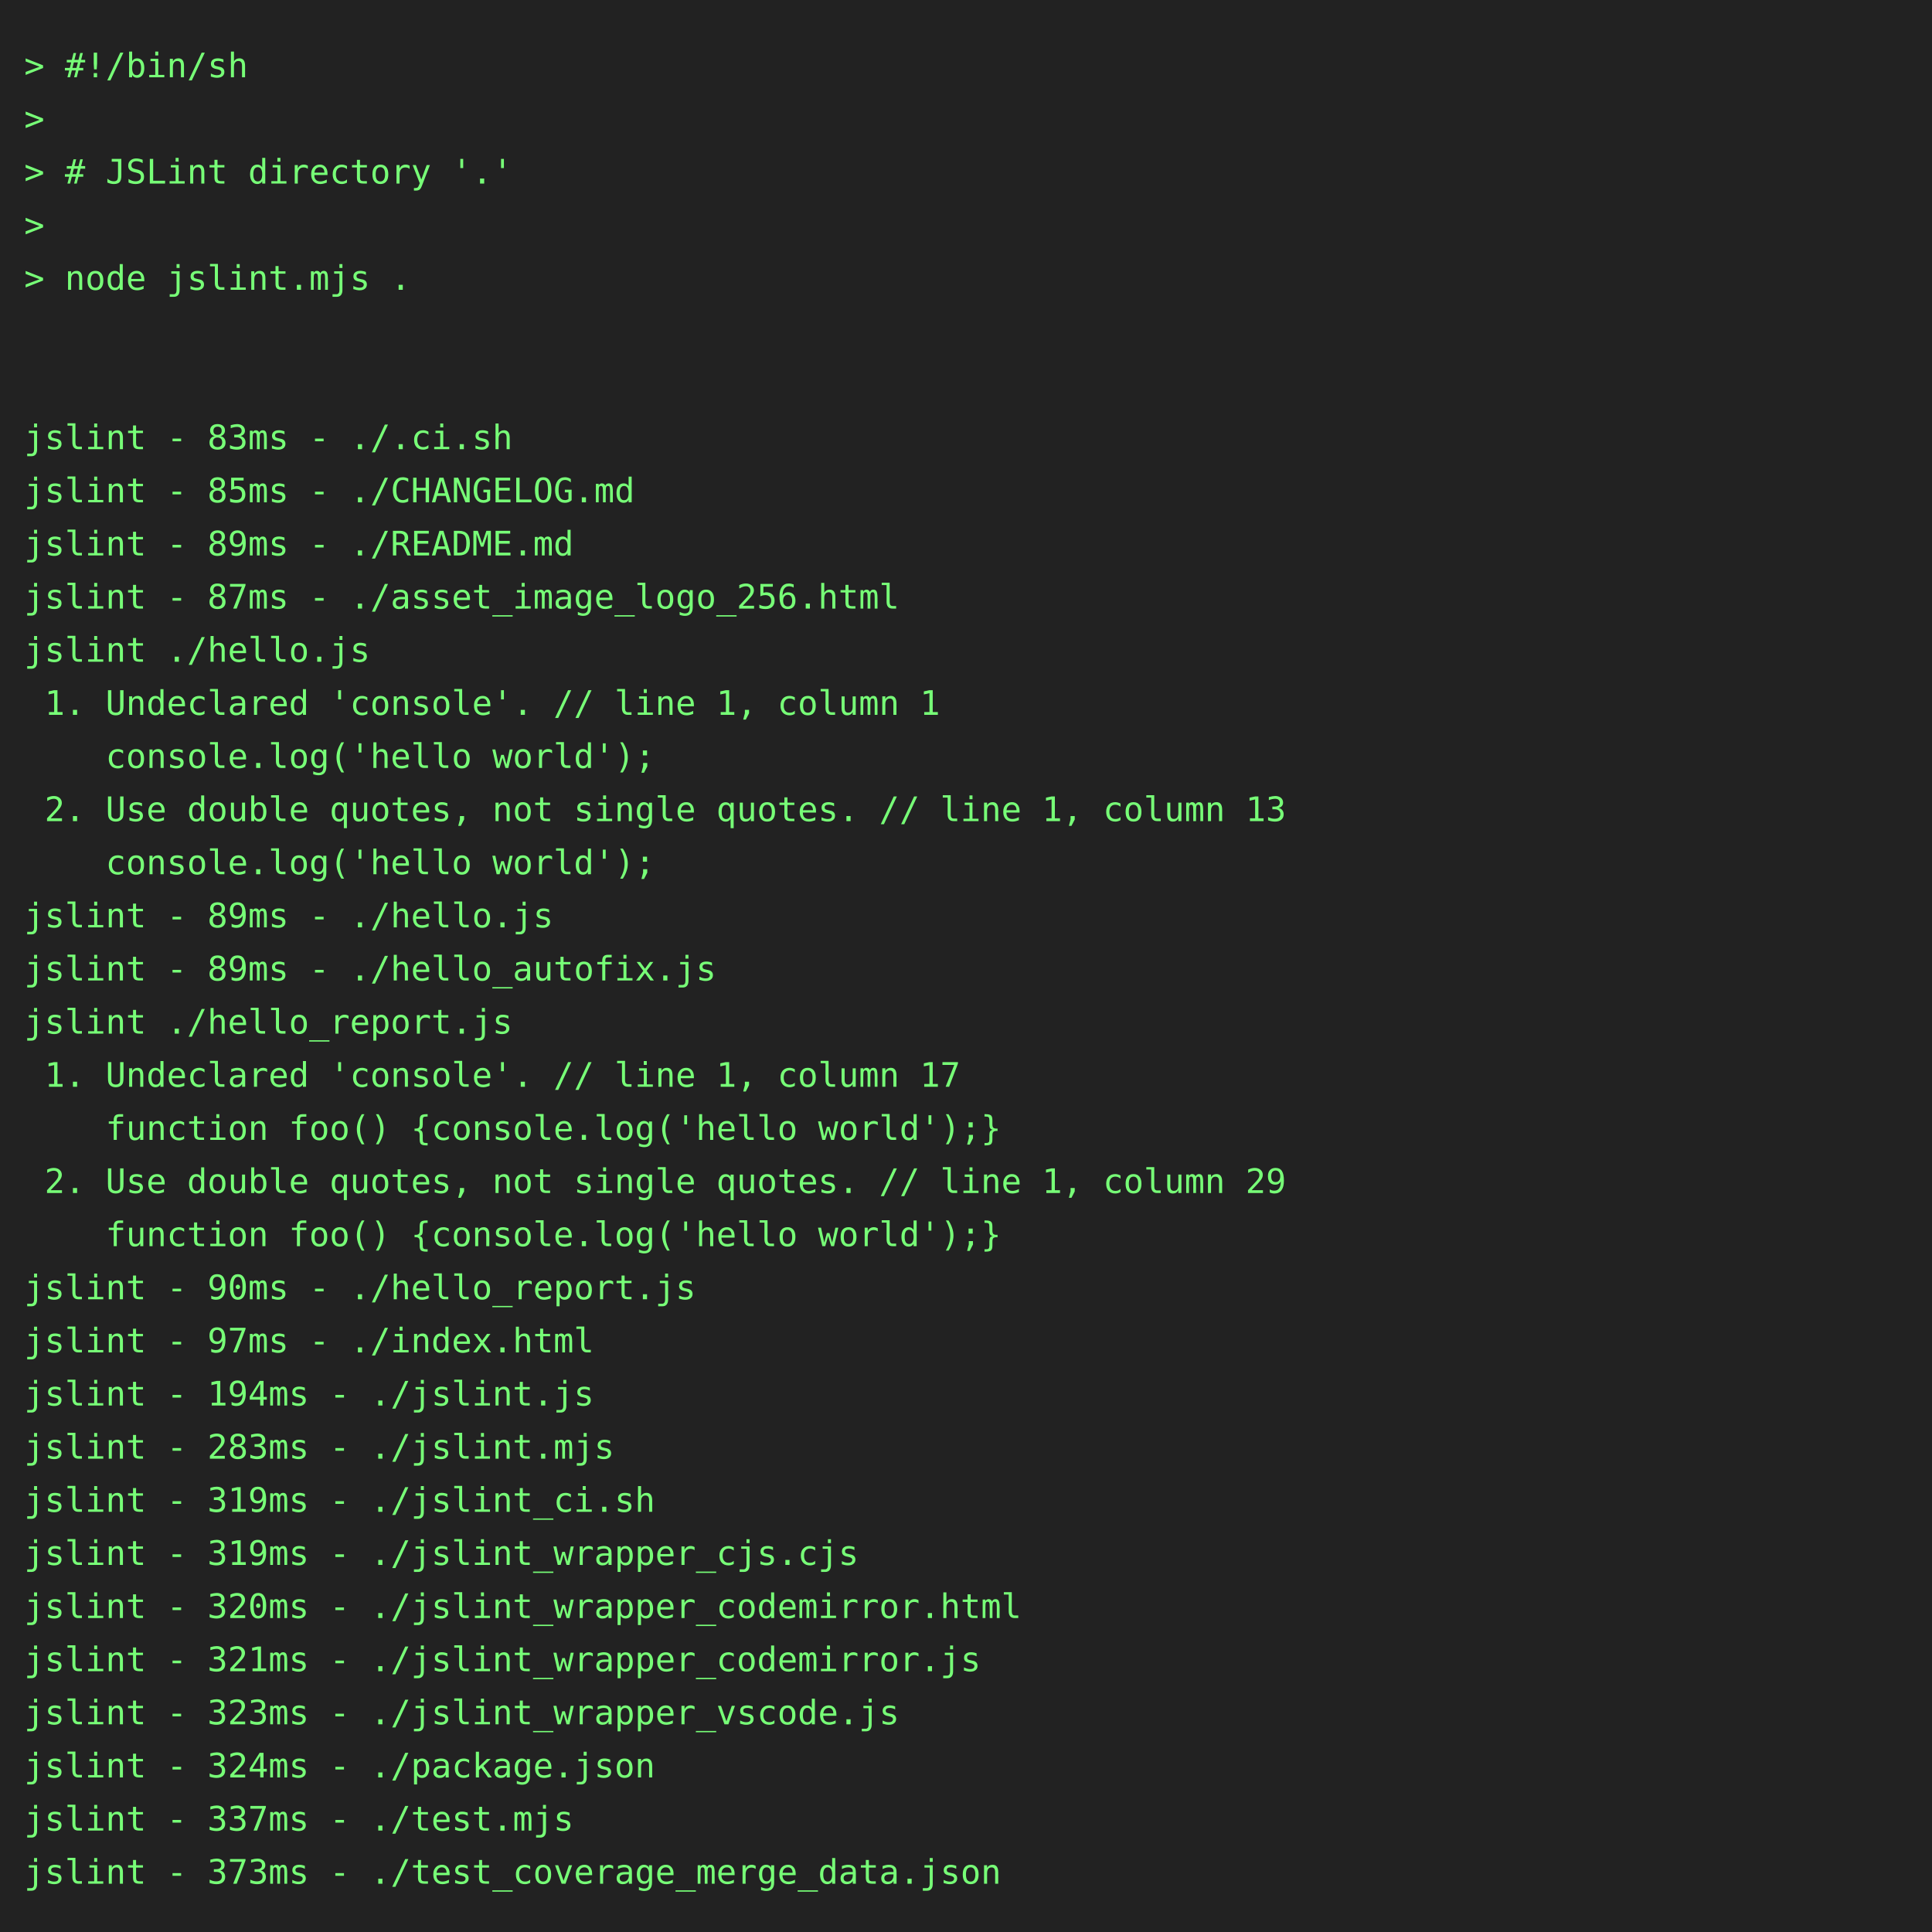
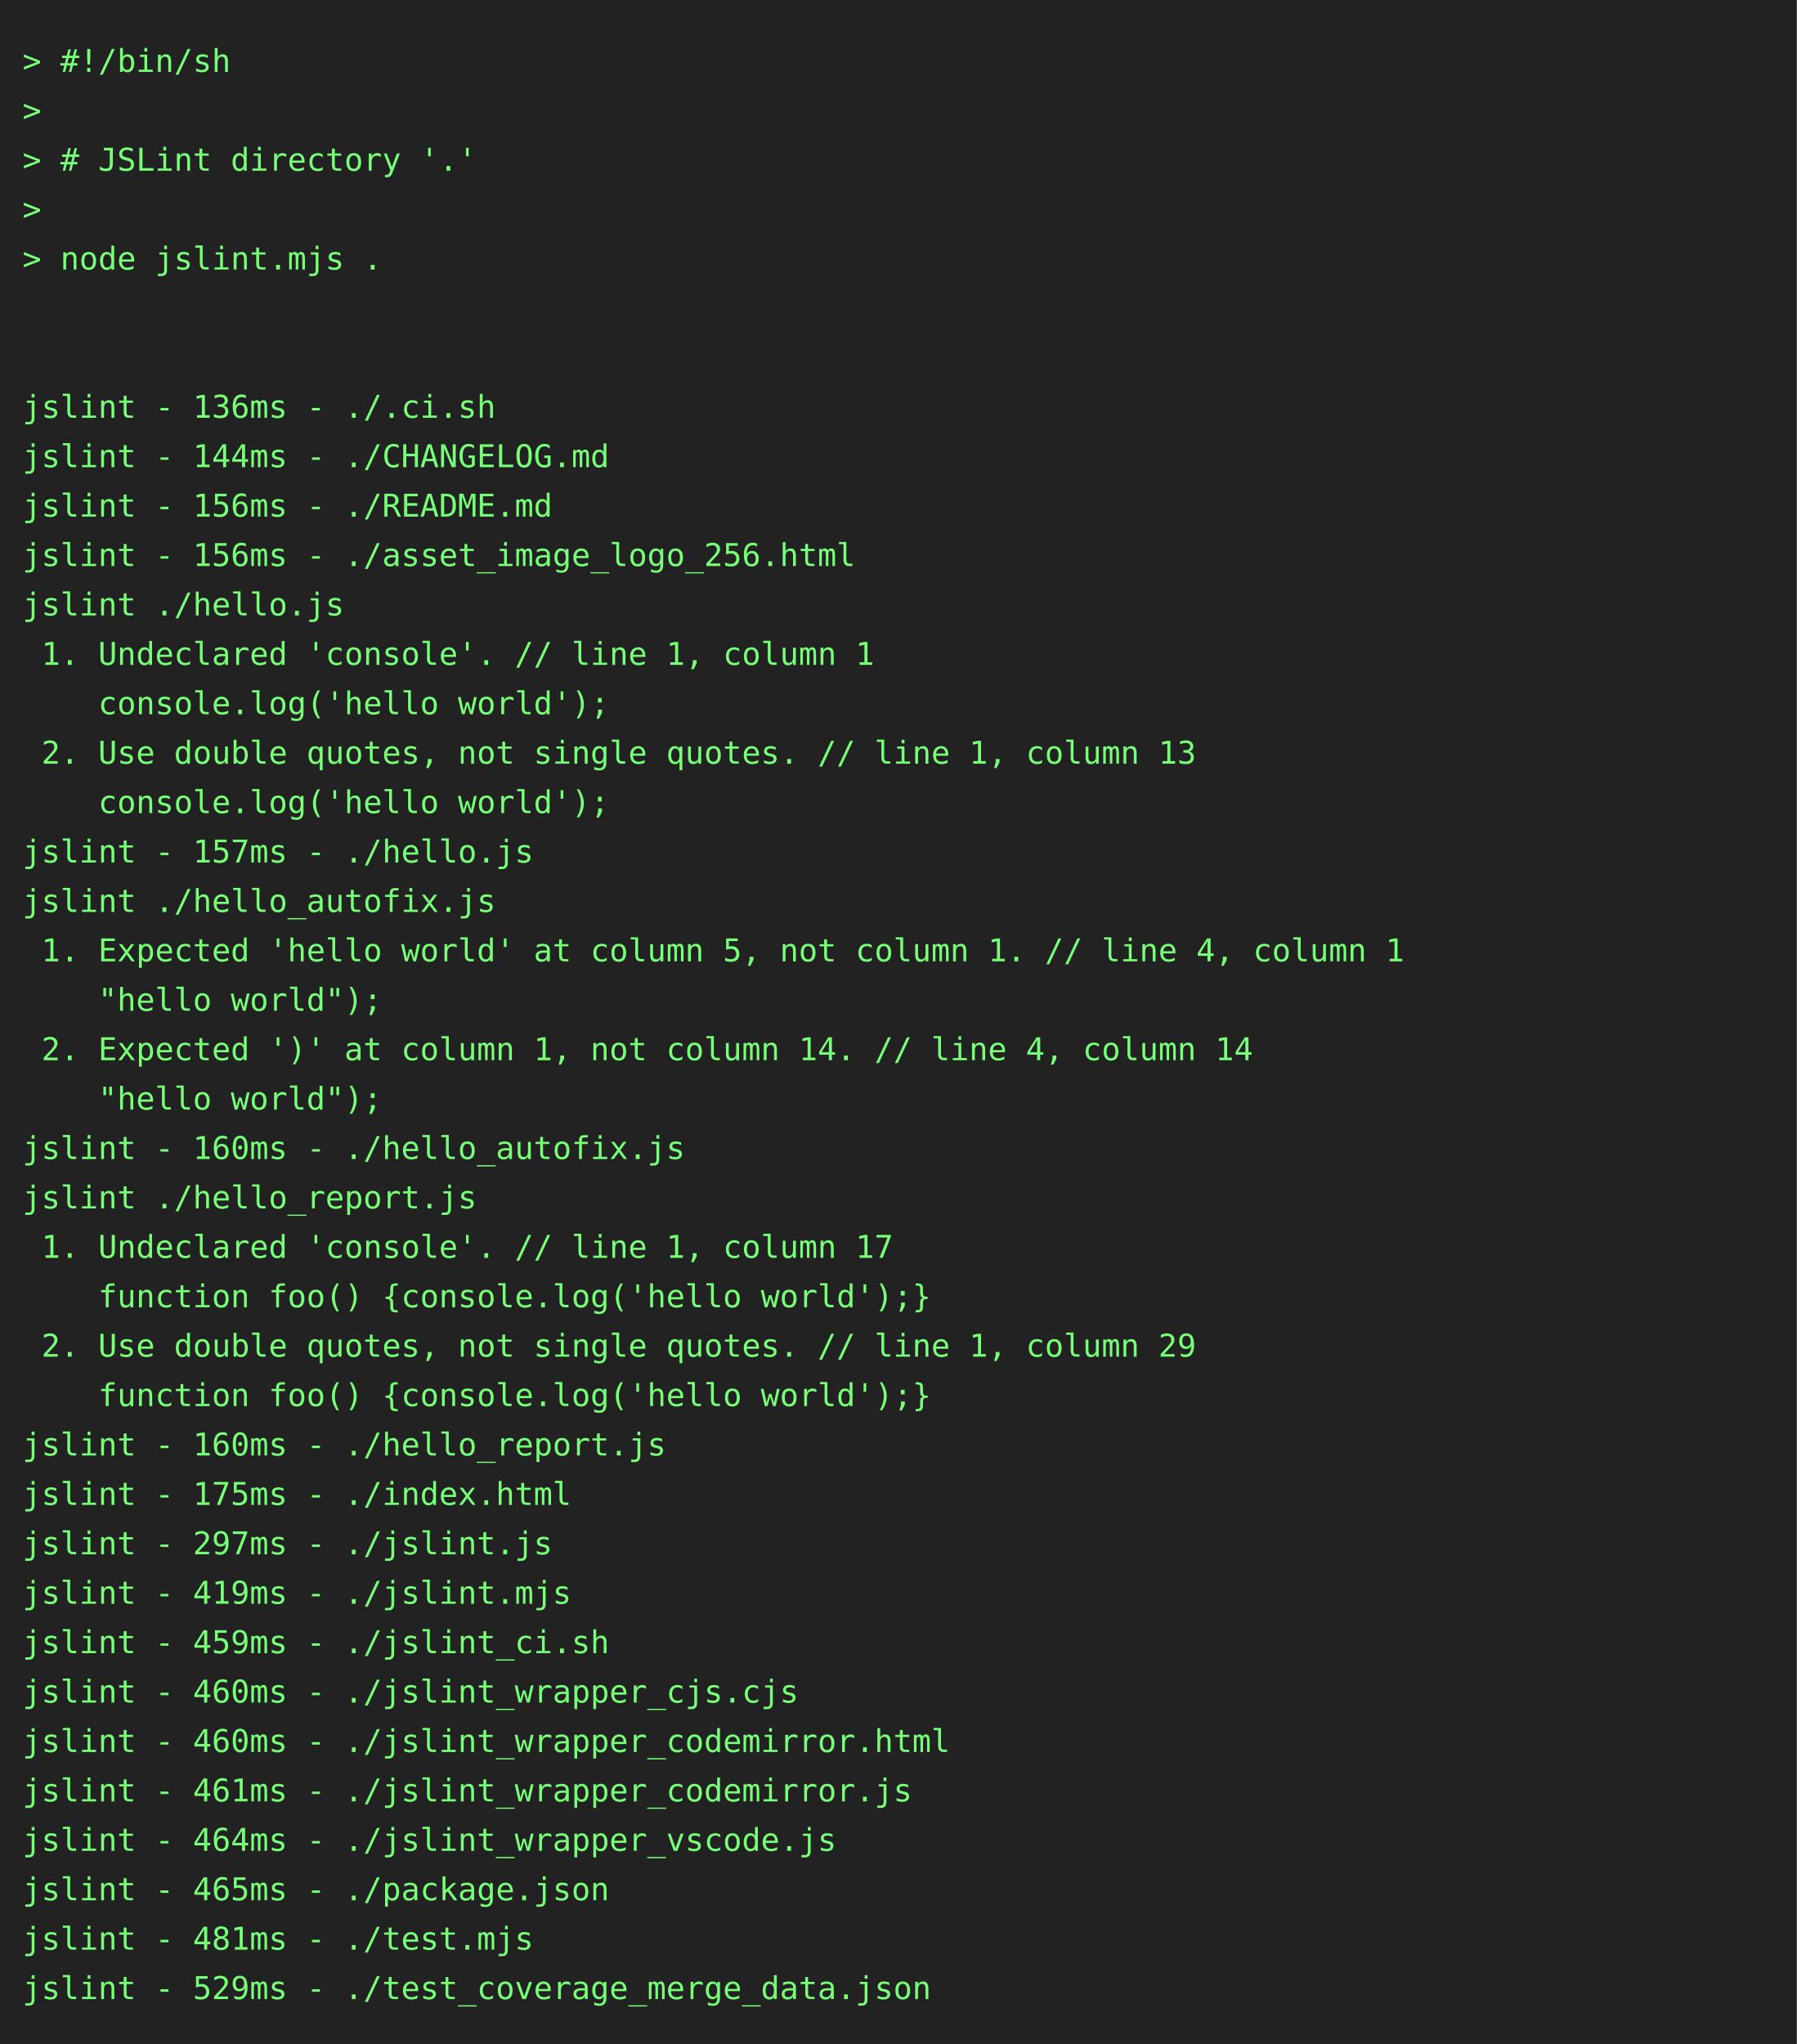
- <svg xmlns="http://www.w3.org/2000/svg" height="800" width="800">
-   <rect height="800" fill="#222" width="800" />
+ <svg xmlns="http://www.w3.org/2000/svg" height="910" width="800">
+   <rect height="910" fill="#222" width="800" />
  <text fill="#7f7" font-family="consolas, menlo, monospace" font-size="14" xml:space="preserve">
    <tspan lengthAdjust="spacingAndGlyphs" textLength="768" x="10" y="32">&gt; #!/bin/sh                                                                                      </tspan>
    <tspan lengthAdjust="spacingAndGlyphs" textLength="768" x="10" y="54">&gt;                                                                                                </tspan>
    <tspan lengthAdjust="spacingAndGlyphs" textLength="768" x="10" y="76">&gt; # JSLint directory '.'                                                                         </tspan>
    <tspan lengthAdjust="spacingAndGlyphs" textLength="768" x="10" y="98">&gt;                                                                                                </tspan>
    <tspan lengthAdjust="spacingAndGlyphs" textLength="768" x="10" y="120">&gt; node jslint.mjs .                                                                              </tspan>
    <tspan lengthAdjust="spacingAndGlyphs" textLength="768" x="10" y="142">                                                                                                 </tspan>
    <tspan lengthAdjust="spacingAndGlyphs" textLength="768" x="10" y="164">                                                                                                 </tspan>
-     <tspan lengthAdjust="spacingAndGlyphs" textLength="768" x="10" y="186">jslint - 83ms - ./.ci.sh                                                                         </tspan>
-     <tspan lengthAdjust="spacingAndGlyphs" textLength="768" x="10" y="208">jslint - 85ms - ./CHANGELOG.md                                                                   </tspan>
-     <tspan lengthAdjust="spacingAndGlyphs" textLength="768" x="10" y="230">jslint - 89ms - ./README.md                                                                      </tspan>
-     <tspan lengthAdjust="spacingAndGlyphs" textLength="768" x="10" y="252">jslint - 87ms - ./asset_image_logo_256.html                                                      </tspan>
+     <tspan lengthAdjust="spacingAndGlyphs" textLength="768" x="10" y="186">jslint - 136ms - ./.ci.sh                                                                        </tspan>
+     <tspan lengthAdjust="spacingAndGlyphs" textLength="768" x="10" y="208">jslint - 144ms - ./CHANGELOG.md                                                                  </tspan>
+     <tspan lengthAdjust="spacingAndGlyphs" textLength="768" x="10" y="230">jslint - 156ms - ./README.md                                                                     </tspan>
+     <tspan lengthAdjust="spacingAndGlyphs" textLength="768" x="10" y="252">jslint - 156ms - ./asset_image_logo_256.html                                                     </tspan>
    <tspan lengthAdjust="spacingAndGlyphs" textLength="768" x="10" y="274">jslint ./hello.js                                                                                </tspan>
    <tspan lengthAdjust="spacingAndGlyphs" textLength="768" x="10" y="296"> 1. Undeclared 'console'. // line 1, column 1                                                    </tspan>
    <tspan lengthAdjust="spacingAndGlyphs" textLength="768" x="10" y="318">    console.log('hello world');                                                                  </tspan>
    <tspan lengthAdjust="spacingAndGlyphs" textLength="768" x="10" y="340"> 2. Use double quotes, not single quotes. // line 1, column 13                                   </tspan>
    <tspan lengthAdjust="spacingAndGlyphs" textLength="768" x="10" y="362">    console.log('hello world');                                                                  </tspan>
-     <tspan lengthAdjust="spacingAndGlyphs" textLength="768" x="10" y="384">jslint - 89ms - ./hello.js                                                                       </tspan>
-     <tspan lengthAdjust="spacingAndGlyphs" textLength="768" x="10" y="406">jslint - 89ms - ./hello_autofix.js                                                               </tspan>
-     <tspan lengthAdjust="spacingAndGlyphs" textLength="768" x="10" y="428">jslint ./hello_report.js                                                                         </tspan>
-     <tspan lengthAdjust="spacingAndGlyphs" textLength="768" x="10" y="450"> 1. Undeclared 'console'. // line 1, column 17                                                   </tspan>
-     <tspan lengthAdjust="spacingAndGlyphs" textLength="768" x="10" y="472">    function foo() {console.log('hello world');}                                                 </tspan>
-     <tspan lengthAdjust="spacingAndGlyphs" textLength="768" x="10" y="494"> 2. Use double quotes, not single quotes. // line 1, column 29                                   </tspan>
-     <tspan lengthAdjust="spacingAndGlyphs" textLength="768" x="10" y="516">    function foo() {console.log('hello world');}                                                 </tspan>
-     <tspan lengthAdjust="spacingAndGlyphs" textLength="768" x="10" y="538">jslint - 90ms - ./hello_report.js                                                                </tspan>
-     <tspan lengthAdjust="spacingAndGlyphs" textLength="768" x="10" y="560">jslint - 97ms - ./index.html                                                                     </tspan>
-     <tspan lengthAdjust="spacingAndGlyphs" textLength="768" x="10" y="582">jslint - 194ms - ./jslint.js                                                                     </tspan>
-     <tspan lengthAdjust="spacingAndGlyphs" textLength="768" x="10" y="604">jslint - 283ms - ./jslint.mjs                                                                    </tspan>
-     <tspan lengthAdjust="spacingAndGlyphs" textLength="768" x="10" y="626">jslint - 319ms - ./jslint_ci.sh                                                                  </tspan>
-     <tspan lengthAdjust="spacingAndGlyphs" textLength="768" x="10" y="648">jslint - 319ms - ./jslint_wrapper_cjs.cjs                                                        </tspan>
-     <tspan lengthAdjust="spacingAndGlyphs" textLength="768" x="10" y="670">jslint - 320ms - ./jslint_wrapper_codemirror.html                                                </tspan>
-     <tspan lengthAdjust="spacingAndGlyphs" textLength="768" x="10" y="692">jslint - 321ms - ./jslint_wrapper_codemirror.js                                                  </tspan>
-     <tspan lengthAdjust="spacingAndGlyphs" textLength="768" x="10" y="714">jslint - 323ms - ./jslint_wrapper_vscode.js                                                      </tspan>
-     <tspan lengthAdjust="spacingAndGlyphs" textLength="768" x="10" y="736">jslint - 324ms - ./package.json                                                                  </tspan>
-     <tspan lengthAdjust="spacingAndGlyphs" textLength="768" x="10" y="758">jslint - 337ms - ./test.mjs                                                                      </tspan>
-     <tspan lengthAdjust="spacingAndGlyphs" textLength="768" x="10" y="780">jslint - 373ms - ./test_coverage_merge_data.json                                                 </tspan>
+     <tspan lengthAdjust="spacingAndGlyphs" textLength="768" x="10" y="384">jslint - 157ms - ./hello.js                                                                      </tspan>
+     <tspan lengthAdjust="spacingAndGlyphs" textLength="768" x="10" y="406">jslint ./hello_autofix.js                                                                        </tspan>
+     <tspan lengthAdjust="spacingAndGlyphs" textLength="768" x="10" y="428"> 1. Expected 'hello world' at column 5, not column 1. // line 4, column 1                        </tspan>
+     <tspan lengthAdjust="spacingAndGlyphs" textLength="768" x="10" y="450">    "hello world");                                                                              </tspan>
+     <tspan lengthAdjust="spacingAndGlyphs" textLength="768" x="10" y="472"> 2. Expected ')' at column 1, not column 14. // line 4, column 14                                </tspan>
+     <tspan lengthAdjust="spacingAndGlyphs" textLength="768" x="10" y="494">    "hello world");                                                                              </tspan>
+     <tspan lengthAdjust="spacingAndGlyphs" textLength="768" x="10" y="516">jslint - 160ms - ./hello_autofix.js                                                              </tspan>
+     <tspan lengthAdjust="spacingAndGlyphs" textLength="768" x="10" y="538">jslint ./hello_report.js                                                                         </tspan>
+     <tspan lengthAdjust="spacingAndGlyphs" textLength="768" x="10" y="560"> 1. Undeclared 'console'. // line 1, column 17                                                   </tspan>
+     <tspan lengthAdjust="spacingAndGlyphs" textLength="768" x="10" y="582">    function foo() {console.log('hello world');}                                                 </tspan>
+     <tspan lengthAdjust="spacingAndGlyphs" textLength="768" x="10" y="604"> 2. Use double quotes, not single quotes. // line 1, column 29                                   </tspan>
+     <tspan lengthAdjust="spacingAndGlyphs" textLength="768" x="10" y="626">    function foo() {console.log('hello world');}                                                 </tspan>
+     <tspan lengthAdjust="spacingAndGlyphs" textLength="768" x="10" y="648">jslint - 160ms - ./hello_report.js                                                               </tspan>
+     <tspan lengthAdjust="spacingAndGlyphs" textLength="768" x="10" y="670">jslint - 175ms - ./index.html                                                                    </tspan>
+     <tspan lengthAdjust="spacingAndGlyphs" textLength="768" x="10" y="692">jslint - 297ms - ./jslint.js                                                                     </tspan>
+     <tspan lengthAdjust="spacingAndGlyphs" textLength="768" x="10" y="714">jslint - 419ms - ./jslint.mjs                                                                    </tspan>
+     <tspan lengthAdjust="spacingAndGlyphs" textLength="768" x="10" y="736">jslint - 459ms - ./jslint_ci.sh                                                                  </tspan>
+     <tspan lengthAdjust="spacingAndGlyphs" textLength="768" x="10" y="758">jslint - 460ms - ./jslint_wrapper_cjs.cjs                                                        </tspan>
+     <tspan lengthAdjust="spacingAndGlyphs" textLength="768" x="10" y="780">jslint - 460ms - ./jslint_wrapper_codemirror.html                                                </tspan>
+     <tspan lengthAdjust="spacingAndGlyphs" textLength="768" x="10" y="802">jslint - 461ms - ./jslint_wrapper_codemirror.js                                                  </tspan>
+     <tspan lengthAdjust="spacingAndGlyphs" textLength="768" x="10" y="824">jslint - 464ms - ./jslint_wrapper_vscode.js                                                      </tspan>
+     <tspan lengthAdjust="spacingAndGlyphs" textLength="768" x="10" y="846">jslint - 465ms - ./package.json                                                                  </tspan>
+     <tspan lengthAdjust="spacingAndGlyphs" textLength="768" x="10" y="868">jslint - 481ms - ./test.mjs                                                                      </tspan>
+     <tspan lengthAdjust="spacingAndGlyphs" textLength="768" x="10" y="890">jslint - 529ms - ./test_coverage_merge_data.json                                                 </tspan>
  </text>
</svg>
